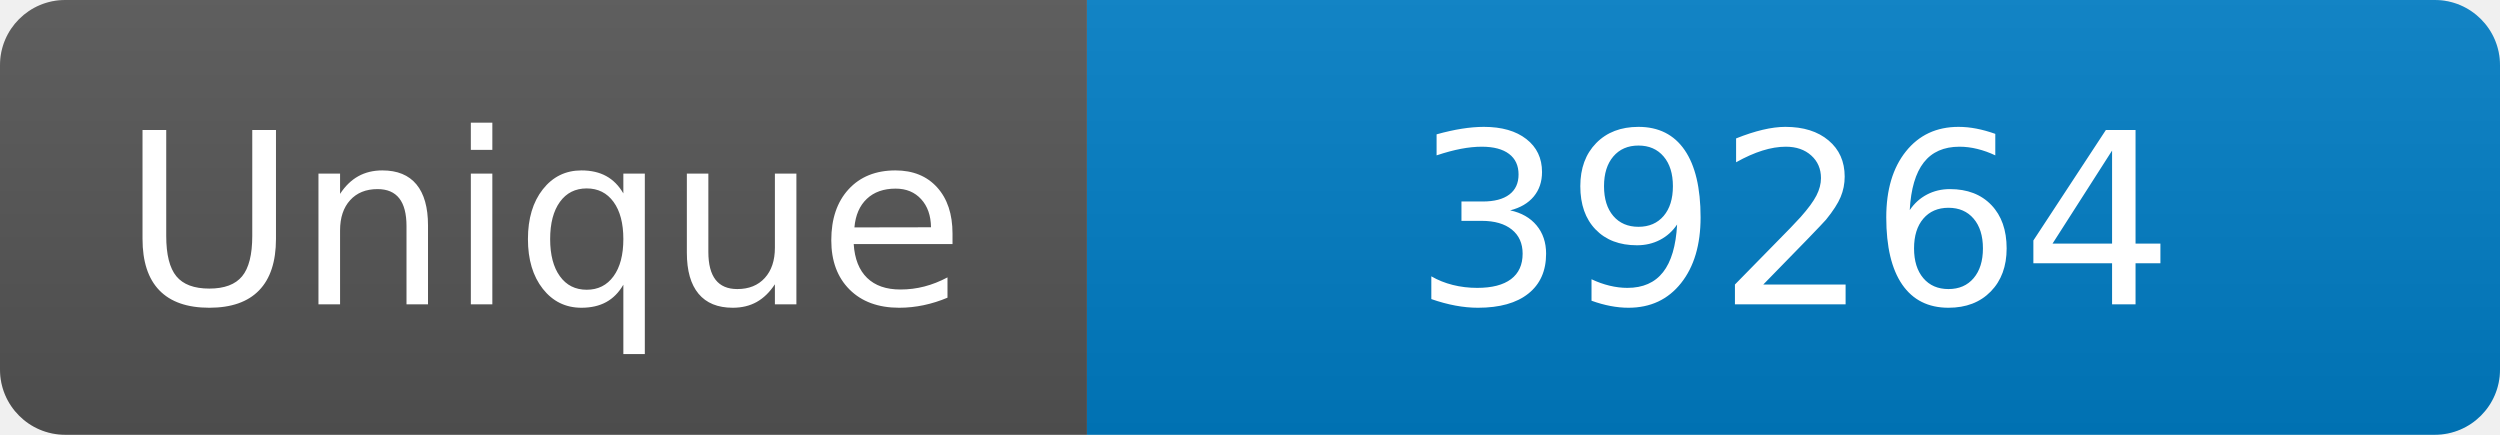
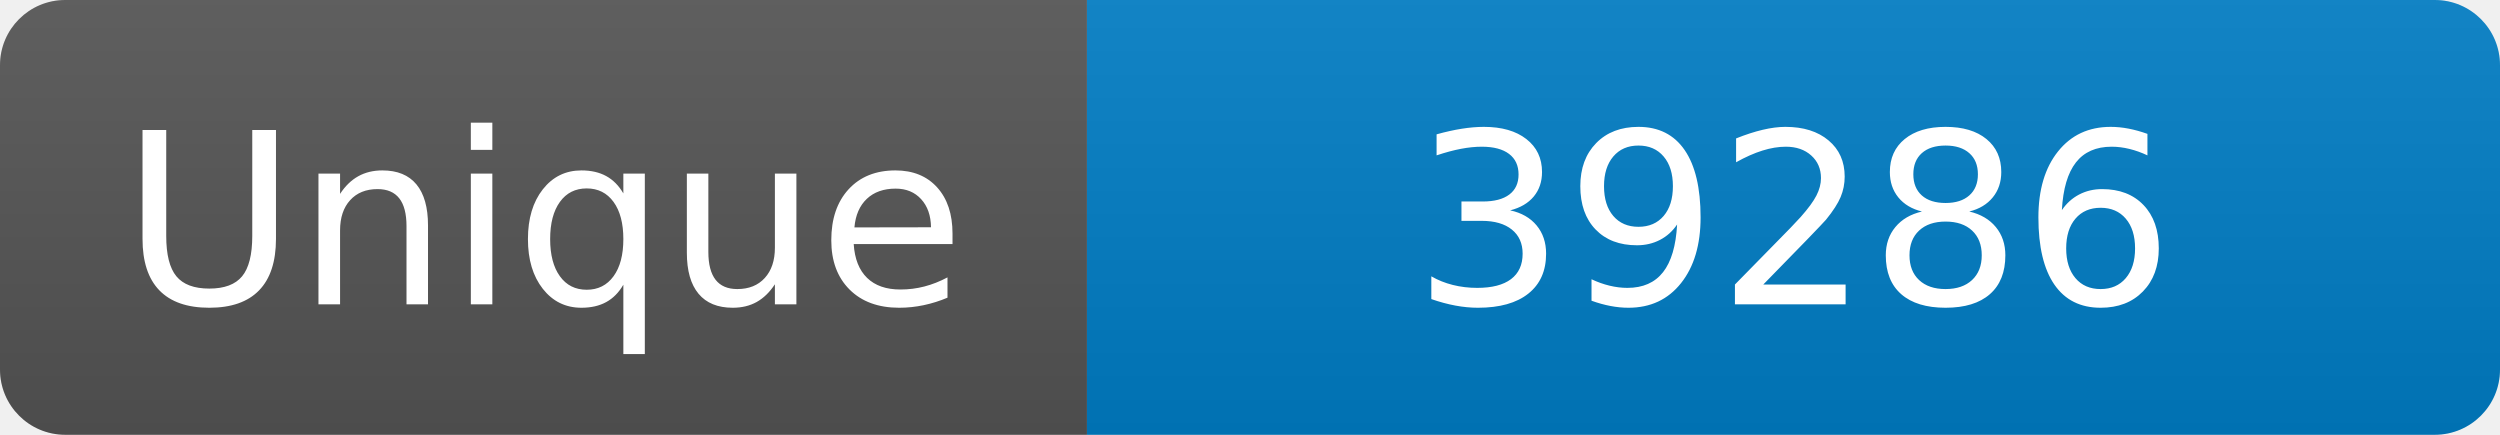
<svg xmlns="http://www.w3.org/2000/svg" width="115" height="20" role="img" aria-label="Maintained?: yes">
  <linearGradient id="s" x2="0" y2="100%">
    <stop offset="0" stop-color="#bbb" stop-opacity=".1" />
    <stop offset="1" stop-opacity=".1" />
  </linearGradient>
  <clipPath id="r">
    <rect width="115" height="20" rx="3" fill="#fff" />
  </clipPath>
  <g clip-path="url(#r)">
    <rect width="50" height="20" fill="#555" />
    <rect x="50" width="160" height="20" fill="#007ec6" />
    <rect width="115" height="20" fill="url(#s)" />
  </g>
  <g fill="#fff" text-anchor="middle" font-family="Verdana,Geneva,DejaVu Sans,sans-serif" font-size="110">
    <text x="250" y="140" transform="scale(.1)" fill="#fff">Unique</text>
-     <text x="825" y="140" transform="scale(.1)" fill="#fff">39264</text>
+     <text x="825" y="140" transform="scale(.1)" fill="#fff">39286</text>
  </g>
</svg>
